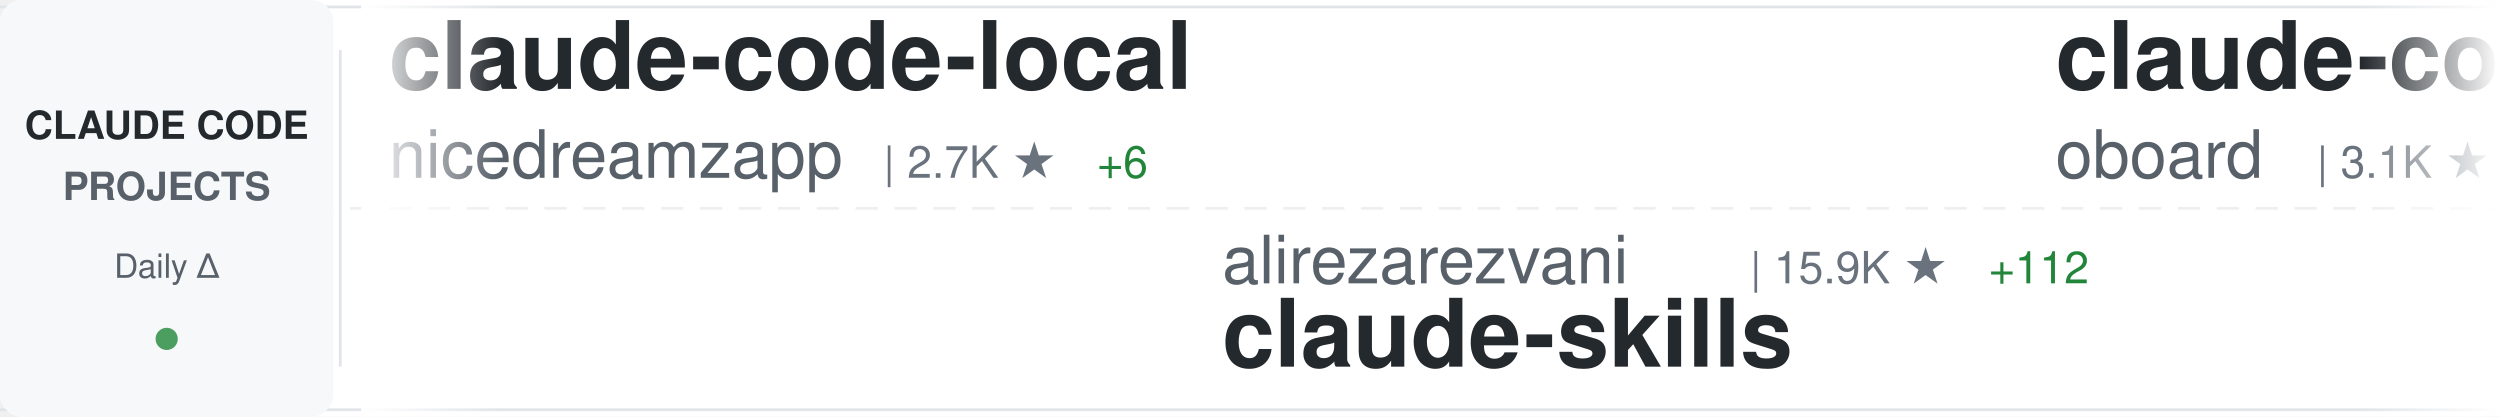
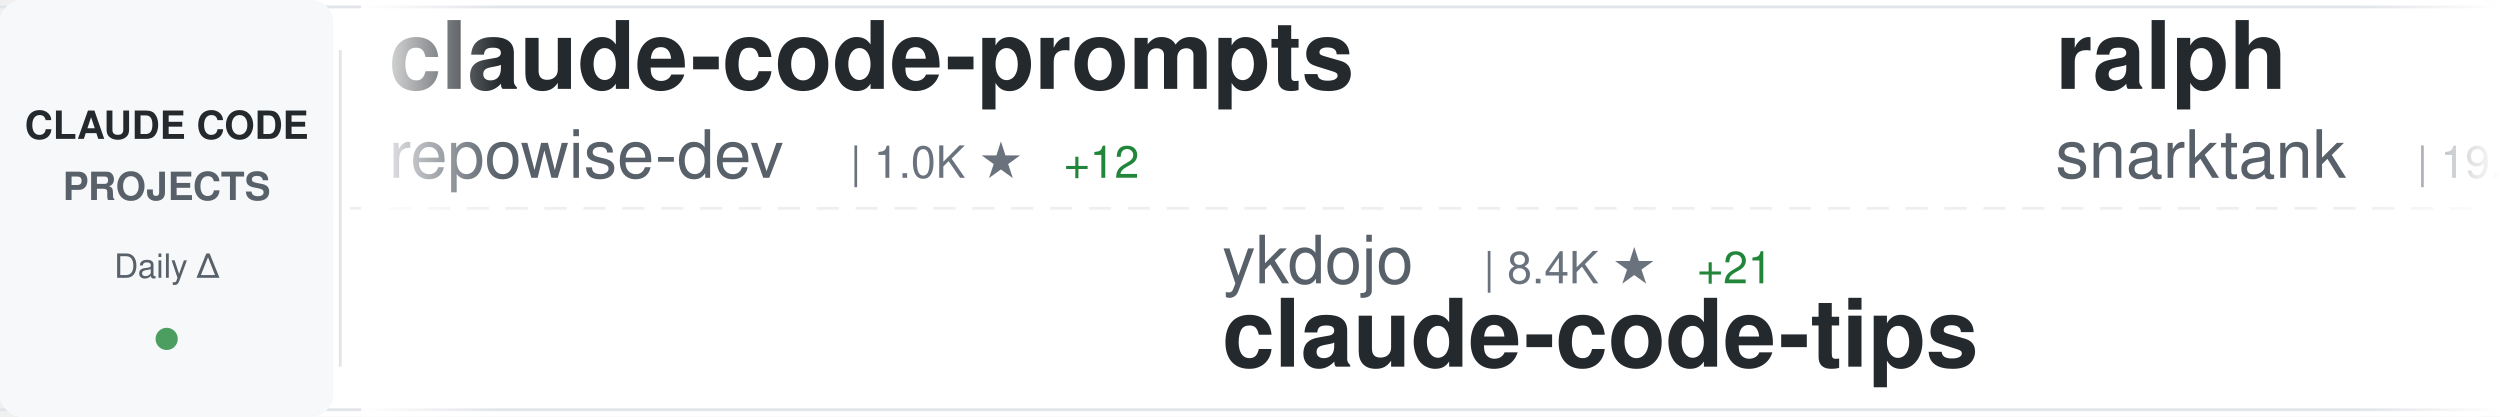
<svg xmlns="http://www.w3.org/2000/svg" width="900" height="150">
  <defs>
    <linearGradient id="awesomeLeftFade" x1="0%" y1="0%" x2="100%" y2="0%">
      <stop offset="0%" style="stop-color:#ffffff;stop-opacity:1" />
      <stop offset="100%" style="stop-color:#ffffff;stop-opacity:0" />
    </linearGradient>
    <linearGradient id="awesomeRightFade" x1="0%" y1="0%" x2="100%" y2="0%">
      <stop offset="0%" style="stop-color:#ffffff;stop-opacity:0" />
      <stop offset="100%" style="stop-color:#ffffff;stop-opacity:1" />
    </linearGradient>
  </defs>
  <rect width="900" height="150" fill="#ffffff" rx="8" />
  <rect x="0" y="2" width="900" height="1" fill="#e1e4e8" />
  <rect x="0" y="147" width="900" height="1" fill="#e1e4e8" />
  <line x1="0" y1="75" x2="900" y2="75" stroke="#e1e4e8" stroke-width="1" stroke-dasharray="8 6" opacity="0.6" />
  <rect x="0" y="0" width="120" height="150" fill="#f6f8fa" rx="8" />
  <text x="60" y="50" font-family="-apple-system, BlinkMacSystemFont, 'Segoe UI', Helvetica, Arial, sans-serif" font-size="14" font-weight="600" fill="#24292e" text-anchor="middle">CLAUDE CODE</text>
  <text x="60" y="72" font-family="-apple-system, BlinkMacSystemFont, 'Segoe UI', Helvetica, Arial, sans-serif" font-size="14" font-weight="600" fill="#586069" text-anchor="middle">PROJECTS</text>
  <text x="60" y="100" font-family="-apple-system, BlinkMacSystemFont, 'Segoe UI', Helvetica, Arial, sans-serif" font-size="12" font-weight="500" fill="#586069" text-anchor="middle">Daily Δ</text>
  <circle cx="60" cy="122" r="4" fill="#22863a" opacity="0.8" />
  <rect x="122" y="18" width="1" height="114" fill="#e1e4e8" />
  <clipPath id="awesomeTickerClip">
    <rect x="130" y="0" width="770" height="150" />
  </clipPath>
  <g clip-path="url(#awesomeTickerClip)">
    <g id="awesomeTickerItems">
      <animateTransform attributeName="transform" attributeType="XML" type="translate" from="0 0" to="-3000 0" dur="54s" repeatCount="indefinite" />
      <g transform="translate(0, 0)">
-         <text x="140" y="32" font-family="-apple-system, BlinkMacSystemFont, 'Segoe UI', Helvetica, Arial, sans-serif" font-size="34" font-weight="600" fill="#24292e">claude-code-local</text>
-         <text x="140" y="64" font-family="-apple-system, BlinkMacSystemFont, 'Segoe UI', Helvetica, Arial, sans-serif" font-size="24" font-weight="400" fill="#586069">nicedreamzapp</text>
-         <text x="318" y="64" font-family="-apple-system, BlinkMacSystemFont, 'Segoe UI', Helvetica, Arial, sans-serif" font-size="16" font-weight="500" fill="#6a737d">| 2.7K ★</text>
-         <text x="395" y="64" font-family="-apple-system, BlinkMacSystemFont, 'Segoe UI', Helvetica, Arial, sans-serif" font-size="16" font-weight="500" fill="#22863a"> +6</text>
+         <text x="140" y="32" font-family="-apple-system, BlinkMacSystemFont, 'Segoe UI', Helvetica, Arial, sans-serif" font-size="34" font-weight="600" fill="#24292e">claude-code-prompts</text>
+         <text x="140" y="64" font-family="-apple-system, BlinkMacSystemFont, 'Segoe UI', Helvetica, Arial, sans-serif" font-size="24" font-weight="400" fill="#586069">repowise-dev</text>
+         <text x="306" y="64" font-family="-apple-system, BlinkMacSystemFont, 'Segoe UI', Helvetica, Arial, sans-serif" font-size="16" font-weight="500" fill="#6a737d">| 1.0K ★</text>
+         <text x="383" y="64" font-family="-apple-system, BlinkMacSystemFont, 'Segoe UI', Helvetica, Arial, sans-serif" font-size="16" font-weight="500" fill="#22863a"> +12</text>
      </g>
      <g transform="translate(300, 0)">
-         <text x="140" y="102" font-family="-apple-system, BlinkMacSystemFont, 'Segoe UI', Helvetica, Arial, sans-serif" font-size="24" font-weight="400" fill="#586069">alirezarezvani</text>
-         <text x="330" y="102" font-family="-apple-system, BlinkMacSystemFont, 'Segoe UI', Helvetica, Arial, sans-serif" font-size="16" font-weight="500" fill="#6a737d">| 15.9K ★</text>
-         <text x="416" y="102" font-family="-apple-system, BlinkMacSystemFont, 'Segoe UI', Helvetica, Arial, sans-serif" font-size="16" font-weight="500" fill="#22863a"> +112</text>
-         <text x="140" y="132" font-family="-apple-system, BlinkMacSystemFont, 'Segoe UI', Helvetica, Arial, sans-serif" font-size="34" font-weight="600" fill="#24292e">claude-skills</text>
+         <text x="140" y="102" font-family="-apple-system, BlinkMacSystemFont, 'Segoe UI', Helvetica, Arial, sans-serif" font-size="24" font-weight="400" fill="#586069">ykdojo</text>
+         <text x="234" y="102" font-family="-apple-system, BlinkMacSystemFont, 'Segoe UI', Helvetica, Arial, sans-serif" font-size="16" font-weight="500" fill="#6a737d">| 8.4K ★</text>
+         <text x="311" y="102" font-family="-apple-system, BlinkMacSystemFont, 'Segoe UI', Helvetica, Arial, sans-serif" font-size="16" font-weight="500" fill="#22863a"> +21</text>
+         <text x="140" y="132" font-family="-apple-system, BlinkMacSystemFont, 'Segoe UI', Helvetica, Arial, sans-serif" font-size="34" font-weight="600" fill="#24292e">claude-code-tips</text>
      </g>
      <g transform="translate(600, 0)">
-         <text x="140" y="32" font-family="-apple-system, BlinkMacSystemFont, 'Segoe UI', Helvetica, Arial, sans-serif" font-size="34" font-weight="600" fill="#24292e">claude-code-rev</text>
-         <text x="140" y="64" font-family="-apple-system, BlinkMacSystemFont, 'Segoe UI', Helvetica, Arial, sans-serif" font-size="24" font-weight="400" fill="#586069">oboard</text>
-         <text x="234" y="64" font-family="-apple-system, BlinkMacSystemFont, 'Segoe UI', Helvetica, Arial, sans-serif" font-size="16" font-weight="500" fill="#6a737d">| 3.1K ★</text>
-         <text x="311" y="64" font-family="-apple-system, BlinkMacSystemFont, 'Segoe UI', Helvetica, Arial, sans-serif" font-size="16" font-weight="500" fill="#22863a"> +6</text>
+         <text x="140" y="32" font-family="-apple-system, BlinkMacSystemFont, 'Segoe UI', Helvetica, Arial, sans-serif" font-size="34" font-weight="600" fill="#24292e">ralph</text>
+         <text x="140" y="64" font-family="-apple-system, BlinkMacSystemFont, 'Segoe UI', Helvetica, Arial, sans-serif" font-size="24" font-weight="400" fill="#586069">snarktank</text>
+         <text x="270" y="64" font-family="-apple-system, BlinkMacSystemFont, 'Segoe UI', Helvetica, Arial, sans-serif" font-size="16" font-weight="500" fill="#6a737d">| 19.4K ★</text>
+         <text x="356" y="64" font-family="-apple-system, BlinkMacSystemFont, 'Segoe UI', Helvetica, Arial, sans-serif" font-size="16" font-weight="500" fill="#22863a"> +41</text>
      </g>
      <g transform="translate(900, 0)">
-         <text x="140" y="102" font-family="-apple-system, BlinkMacSystemFont, 'Segoe UI', Helvetica, Arial, sans-serif" font-size="24" font-weight="400" fill="#586069">OneRedOak</text>
-         <text x="270" y="102" font-family="-apple-system, BlinkMacSystemFont, 'Segoe UI', Helvetica, Arial, sans-serif" font-size="16" font-weight="500" fill="#6a737d">| 3.8K ★</text>
-         <text x="140" y="132" font-family="-apple-system, BlinkMacSystemFont, 'Segoe UI', Helvetica, Arial, sans-serif" font-size="34" font-weight="600" fill="#24292e">claude-code-workflows</text>
+         <text x="140" y="102" font-family="-apple-system, BlinkMacSystemFont, 'Segoe UI', Helvetica, Arial, sans-serif" font-size="24" font-weight="400" fill="#586069">777genius</text>
+         <text x="270" y="102" font-family="-apple-system, BlinkMacSystemFont, 'Segoe UI', Helvetica, Arial, sans-serif" font-size="16" font-weight="500" fill="#6a737d">| 912 ★</text>
+         <text x="140" y="132" font-family="-apple-system, BlinkMacSystemFont, 'Segoe UI', Helvetica, Arial, sans-serif" font-size="34" font-weight="600" fill="#24292e">claude-code-source-code</text>
      </g>
      <g transform="translate(1200, 0)">
-         <text x="140" y="32" font-family="-apple-system, BlinkMacSystemFont, 'Segoe UI', Helvetica, Arial, sans-serif" font-size="34" font-weight="600" fill="#24292e">claude-code-proxy</text>
-         <text x="140" y="64" font-family="-apple-system, BlinkMacSystemFont, 'Segoe UI', Helvetica, Arial, sans-serif" font-size="24" font-weight="400" fill="#586069">fuergaosi233</text>
-         <text x="306" y="64" font-family="-apple-system, BlinkMacSystemFont, 'Segoe UI', Helvetica, Arial, sans-serif" font-size="16" font-weight="500" fill="#6a737d">| 2.6K ★</text>
-         <text x="383" y="64" font-family="-apple-system, BlinkMacSystemFont, 'Segoe UI', Helvetica, Arial, sans-serif" font-size="16" font-weight="500" fill="#22863a"> +3</text>
+         <text x="140" y="32" font-family="-apple-system, BlinkMacSystemFont, 'Segoe UI', Helvetica, Arial, sans-serif" font-size="34" font-weight="600" fill="#24292e">pi-vs-claude-code</text>
+         <text x="140" y="64" font-family="-apple-system, BlinkMacSystemFont, 'Segoe UI', Helvetica, Arial, sans-serif" font-size="24" font-weight="400" fill="#586069">disler</text>
+         <text x="234" y="64" font-family="-apple-system, BlinkMacSystemFont, 'Segoe UI', Helvetica, Arial, sans-serif" font-size="16" font-weight="500" fill="#6a737d">| 1.2K ★</text>
+         <text x="311" y="64" font-family="-apple-system, BlinkMacSystemFont, 'Segoe UI', Helvetica, Arial, sans-serif" font-size="16" font-weight="500" fill="#22863a"> +19</text>
      </g>
      <g transform="translate(1500, 0)">
-         <text x="140" y="102" font-family="-apple-system, BlinkMacSystemFont, 'Segoe UI', Helvetica, Arial, sans-serif" font-size="24" font-weight="400" fill="#586069">chauncygu</text>
-         <text x="270" y="102" font-family="-apple-system, BlinkMacSystemFont, 'Segoe UI', Helvetica, Arial, sans-serif" font-size="16" font-weight="500" fill="#6a737d">| 2.5K ★</text>
-         <text x="347" y="102" font-family="-apple-system, BlinkMacSystemFont, 'Segoe UI', Helvetica, Arial, sans-serif" font-size="16" font-weight="500" fill="#22863a"> +7</text>
-         <text x="140" y="132" font-family="-apple-system, BlinkMacSystemFont, 'Segoe UI', Helvetica, Arial, sans-serif" font-size="34" font-weight="600" fill="#24292e">collection-claude-code-s...</text>
+         <text x="140" y="102" font-family="-apple-system, BlinkMacSystemFont, 'Segoe UI', Helvetica, Arial, sans-serif" font-size="24" font-weight="400" fill="#586069">oboard</text>
+         <text x="234" y="102" font-family="-apple-system, BlinkMacSystemFont, 'Segoe UI', Helvetica, Arial, sans-serif" font-size="16" font-weight="500" fill="#6a737d">| 3.1K ★</text>
+         <text x="311" y="102" font-family="-apple-system, BlinkMacSystemFont, 'Segoe UI', Helvetica, Arial, sans-serif" font-size="16" font-weight="500" fill="#22863a"> +6</text>
+         <text x="140" y="132" font-family="-apple-system, BlinkMacSystemFont, 'Segoe UI', Helvetica, Arial, sans-serif" font-size="34" font-weight="600" fill="#24292e">claude-code-rev</text>
      </g>
      <g transform="translate(1800, 0)">
-         <text x="140" y="32" font-family="-apple-system, BlinkMacSystemFont, 'Segoe UI', Helvetica, Arial, sans-serif" font-size="34" font-weight="600" fill="#24292e">antigravity-awesome-skil...</text>
-         <text x="140" y="64" font-family="-apple-system, BlinkMacSystemFont, 'Segoe UI', Helvetica, Arial, sans-serif" font-size="24" font-weight="400" fill="#586069">sickn33</text>
-         <text x="246" y="64" font-family="-apple-system, BlinkMacSystemFont, 'Segoe UI', Helvetica, Arial, sans-serif" font-size="16" font-weight="500" fill="#6a737d">| 38.4K ★</text>
-         <text x="332" y="64" font-family="-apple-system, BlinkMacSystemFont, 'Segoe UI', Helvetica, Arial, sans-serif" font-size="16" font-weight="500" fill="#22863a"> +119</text>
+         <text x="140" y="32" font-family="-apple-system, BlinkMacSystemFont, 'Segoe UI', Helvetica, Arial, sans-serif" font-size="34" font-weight="600" fill="#24292e">claude-code-settings</text>
+         <text x="140" y="64" font-family="-apple-system, BlinkMacSystemFont, 'Segoe UI', Helvetica, Arial, sans-serif" font-size="24" font-weight="400" fill="#586069">feiskyer</text>
+         <text x="258" y="64" font-family="-apple-system, BlinkMacSystemFont, 'Segoe UI', Helvetica, Arial, sans-serif" font-size="16" font-weight="500" fill="#6a737d">| 1.5K ★</text>
+         <text x="335" y="64" font-family="-apple-system, BlinkMacSystemFont, 'Segoe UI', Helvetica, Arial, sans-serif" font-size="16" font-weight="500" fill="#22863a"> +4</text>
      </g>
      <g transform="translate(2100, 0)">
-         <text x="140" y="102" font-family="-apple-system, BlinkMacSystemFont, 'Segoe UI', Helvetica, Arial, sans-serif" font-size="24" font-weight="400" fill="#586069">luongnv89</text>
-         <text x="270" y="102" font-family="-apple-system, BlinkMacSystemFont, 'Segoe UI', Helvetica, Arial, sans-serif" font-size="16" font-weight="500" fill="#6a737d">| 33.8K ★</text>
-         <text x="356" y="102" font-family="-apple-system, BlinkMacSystemFont, 'Segoe UI', Helvetica, Arial, sans-serif" font-size="16" font-weight="500" fill="#22863a"> +103</text>
-         <text x="140" y="132" font-family="-apple-system, BlinkMacSystemFont, 'Segoe UI', Helvetica, Arial, sans-serif" font-size="34" font-weight="600" fill="#24292e">claude-howto</text>
+         <text x="140" y="102" font-family="-apple-system, BlinkMacSystemFont, 'Segoe UI', Helvetica, Arial, sans-serif" font-size="24" font-weight="400" fill="#586069">Yuyz0112</text>
+         <text x="258" y="102" font-family="-apple-system, BlinkMacSystemFont, 'Segoe UI', Helvetica, Arial, sans-serif" font-size="16" font-weight="500" fill="#6a737d">| 2.4K ★</text>
+         <text x="335" y="102" font-family="-apple-system, BlinkMacSystemFont, 'Segoe UI', Helvetica, Arial, sans-serif" font-size="16" font-weight="500" fill="#22863a"> +1</text>
+         <text x="140" y="132" font-family="-apple-system, BlinkMacSystemFont, 'Segoe UI', Helvetica, Arial, sans-serif" font-size="34" font-weight="600" fill="#24292e">claude-code-reverse</text>
      </g>
      <g transform="translate(2400, 0)">
-         <text x="140" y="32" font-family="-apple-system, BlinkMacSystemFont, 'Segoe UI', Helvetica, Arial, sans-serif" font-size="34" font-weight="600" fill="#24292e">andrej-karpathy-skills</text>
-         <text x="140" y="64" font-family="-apple-system, BlinkMacSystemFont, 'Segoe UI', Helvetica, Arial, sans-serif" font-size="24" font-weight="400" fill="#586069">multica-ai</text>
-         <text x="282" y="64" font-family="-apple-system, BlinkMacSystemFont, 'Segoe UI', Helvetica, Arial, sans-serif" font-size="16" font-weight="500" fill="#6a737d">| 145.4K ★</text>
-         <text x="377" y="64" font-family="-apple-system, BlinkMacSystemFont, 'Segoe UI', Helvetica, Arial, sans-serif" font-size="16" font-weight="500" fill="#22863a"> +3.0K</text>
+         <text x="140" y="32" font-family="-apple-system, BlinkMacSystemFont, 'Segoe UI', Helvetica, Arial, sans-serif" font-size="34" font-weight="600" fill="#24292e">claude-code-source-build</text>
+         <text x="140" y="64" font-family="-apple-system, BlinkMacSystemFont, 'Segoe UI', Helvetica, Arial, sans-serif" font-size="24" font-weight="400" fill="#586069">andrew-kramer-inno</text>
+         <text x="378" y="64" font-family="-apple-system, BlinkMacSystemFont, 'Segoe UI', Helvetica, Arial, sans-serif" font-size="16" font-weight="500" fill="#6a737d">| 589 ★</text>
      </g>
      <g transform="translate(2700, 0)">
-         <text x="140" y="102" font-family="-apple-system, BlinkMacSystemFont, 'Segoe UI', Helvetica, Arial, sans-serif" font-size="24" font-weight="400" fill="#586069">lintsinghua</text>
-         <text x="294" y="102" font-family="-apple-system, BlinkMacSystemFont, 'Segoe UI', Helvetica, Arial, sans-serif" font-size="16" font-weight="500" fill="#6a737d">| 3.4K ★</text>
-         <text x="371" y="102" font-family="-apple-system, BlinkMacSystemFont, 'Segoe UI', Helvetica, Arial, sans-serif" font-size="16" font-weight="500" fill="#22863a"> +15</text>
-         <text x="140" y="132" font-family="-apple-system, BlinkMacSystemFont, 'Segoe UI', Helvetica, Arial, sans-serif" font-size="34" font-weight="600" fill="#24292e">claude-code-book</text>
+         <text x="140" y="102" font-family="-apple-system, BlinkMacSystemFont, 'Segoe UI', Helvetica, Arial, sans-serif" font-size="24" font-weight="400" fill="#586069">shareAI-lab</text>
+         <text x="294" y="102" font-family="-apple-system, BlinkMacSystemFont, 'Segoe UI', Helvetica, Arial, sans-serif" font-size="16" font-weight="500" fill="#6a737d">| 62.0K ★</text>
+         <text x="380" y="102" font-family="-apple-system, BlinkMacSystemFont, 'Segoe UI', Helvetica, Arial, sans-serif" font-size="16" font-weight="500" fill="#22863a"> +248</text>
+         <text x="140" y="132" font-family="-apple-system, BlinkMacSystemFont, 'Segoe UI', Helvetica, Arial, sans-serif" font-size="34" font-weight="600" fill="#24292e">learn-claude-code</text>
      </g>
      <g transform="translate(3000, 0)">
-         <text x="140" y="32" font-family="-apple-system, BlinkMacSystemFont, 'Segoe UI', Helvetica, Arial, sans-serif" font-size="34" font-weight="600" fill="#24292e">claude-code-local</text>
-         <text x="140" y="64" font-family="-apple-system, BlinkMacSystemFont, 'Segoe UI', Helvetica, Arial, sans-serif" font-size="24" font-weight="400" fill="#586069">nicedreamzapp</text>
-         <text x="318" y="64" font-family="-apple-system, BlinkMacSystemFont, 'Segoe UI', Helvetica, Arial, sans-serif" font-size="16" font-weight="500" fill="#6a737d">| 2.7K ★</text>
-         <text x="395" y="64" font-family="-apple-system, BlinkMacSystemFont, 'Segoe UI', Helvetica, Arial, sans-serif" font-size="16" font-weight="500" fill="#22863a"> +6</text>
+         <text x="140" y="32" font-family="-apple-system, BlinkMacSystemFont, 'Segoe UI', Helvetica, Arial, sans-serif" font-size="34" font-weight="600" fill="#24292e">claude-code-prompts</text>
+         <text x="140" y="64" font-family="-apple-system, BlinkMacSystemFont, 'Segoe UI', Helvetica, Arial, sans-serif" font-size="24" font-weight="400" fill="#586069">repowise-dev</text>
+         <text x="306" y="64" font-family="-apple-system, BlinkMacSystemFont, 'Segoe UI', Helvetica, Arial, sans-serif" font-size="16" font-weight="500" fill="#6a737d">| 1.0K ★</text>
+         <text x="383" y="64" font-family="-apple-system, BlinkMacSystemFont, 'Segoe UI', Helvetica, Arial, sans-serif" font-size="16" font-weight="500" fill="#22863a"> +12</text>
      </g>
      <g transform="translate(3300, 0)">
-         <text x="140" y="102" font-family="-apple-system, BlinkMacSystemFont, 'Segoe UI', Helvetica, Arial, sans-serif" font-size="24" font-weight="400" fill="#586069">alirezarezvani</text>
-         <text x="330" y="102" font-family="-apple-system, BlinkMacSystemFont, 'Segoe UI', Helvetica, Arial, sans-serif" font-size="16" font-weight="500" fill="#6a737d">| 15.9K ★</text>
-         <text x="416" y="102" font-family="-apple-system, BlinkMacSystemFont, 'Segoe UI', Helvetica, Arial, sans-serif" font-size="16" font-weight="500" fill="#22863a"> +112</text>
-         <text x="140" y="132" font-family="-apple-system, BlinkMacSystemFont, 'Segoe UI', Helvetica, Arial, sans-serif" font-size="34" font-weight="600" fill="#24292e">claude-skills</text>
+         <text x="140" y="102" font-family="-apple-system, BlinkMacSystemFont, 'Segoe UI', Helvetica, Arial, sans-serif" font-size="24" font-weight="400" fill="#586069">ykdojo</text>
+         <text x="234" y="102" font-family="-apple-system, BlinkMacSystemFont, 'Segoe UI', Helvetica, Arial, sans-serif" font-size="16" font-weight="500" fill="#6a737d">| 8.4K ★</text>
+         <text x="311" y="102" font-family="-apple-system, BlinkMacSystemFont, 'Segoe UI', Helvetica, Arial, sans-serif" font-size="16" font-weight="500" fill="#22863a"> +21</text>
+         <text x="140" y="132" font-family="-apple-system, BlinkMacSystemFont, 'Segoe UI', Helvetica, Arial, sans-serif" font-size="34" font-weight="600" fill="#24292e">claude-code-tips</text>
      </g>
      <g transform="translate(3600, 0)">
-         <text x="140" y="32" font-family="-apple-system, BlinkMacSystemFont, 'Segoe UI', Helvetica, Arial, sans-serif" font-size="34" font-weight="600" fill="#24292e">claude-code-rev</text>
-         <text x="140" y="64" font-family="-apple-system, BlinkMacSystemFont, 'Segoe UI', Helvetica, Arial, sans-serif" font-size="24" font-weight="400" fill="#586069">oboard</text>
-         <text x="234" y="64" font-family="-apple-system, BlinkMacSystemFont, 'Segoe UI', Helvetica, Arial, sans-serif" font-size="16" font-weight="500" fill="#6a737d">| 3.1K ★</text>
-         <text x="311" y="64" font-family="-apple-system, BlinkMacSystemFont, 'Segoe UI', Helvetica, Arial, sans-serif" font-size="16" font-weight="500" fill="#22863a"> +6</text>
+         <text x="140" y="32" font-family="-apple-system, BlinkMacSystemFont, 'Segoe UI', Helvetica, Arial, sans-serif" font-size="34" font-weight="600" fill="#24292e">ralph</text>
+         <text x="140" y="64" font-family="-apple-system, BlinkMacSystemFont, 'Segoe UI', Helvetica, Arial, sans-serif" font-size="24" font-weight="400" fill="#586069">snarktank</text>
+         <text x="270" y="64" font-family="-apple-system, BlinkMacSystemFont, 'Segoe UI', Helvetica, Arial, sans-serif" font-size="16" font-weight="500" fill="#6a737d">| 19.4K ★</text>
+         <text x="356" y="64" font-family="-apple-system, BlinkMacSystemFont, 'Segoe UI', Helvetica, Arial, sans-serif" font-size="16" font-weight="500" fill="#22863a"> +41</text>
      </g>
      <g transform="translate(3900, 0)">
-         <text x="140" y="102" font-family="-apple-system, BlinkMacSystemFont, 'Segoe UI', Helvetica, Arial, sans-serif" font-size="24" font-weight="400" fill="#586069">OneRedOak</text>
-         <text x="270" y="102" font-family="-apple-system, BlinkMacSystemFont, 'Segoe UI', Helvetica, Arial, sans-serif" font-size="16" font-weight="500" fill="#6a737d">| 3.8K ★</text>
-         <text x="140" y="132" font-family="-apple-system, BlinkMacSystemFont, 'Segoe UI', Helvetica, Arial, sans-serif" font-size="34" font-weight="600" fill="#24292e">claude-code-workflows</text>
+         <text x="140" y="102" font-family="-apple-system, BlinkMacSystemFont, 'Segoe UI', Helvetica, Arial, sans-serif" font-size="24" font-weight="400" fill="#586069">777genius</text>
+         <text x="270" y="102" font-family="-apple-system, BlinkMacSystemFont, 'Segoe UI', Helvetica, Arial, sans-serif" font-size="16" font-weight="500" fill="#6a737d">| 912 ★</text>
+         <text x="140" y="132" font-family="-apple-system, BlinkMacSystemFont, 'Segoe UI', Helvetica, Arial, sans-serif" font-size="34" font-weight="600" fill="#24292e">claude-code-source-code</text>
      </g>
    </g>
  </g>
  <rect x="130" y="0" width="50" height="150" fill="url(#awesomeLeftFade)" />
  <rect x="850" y="0" width="50" height="150" fill="url(#awesomeRightFade)" />
</svg>
